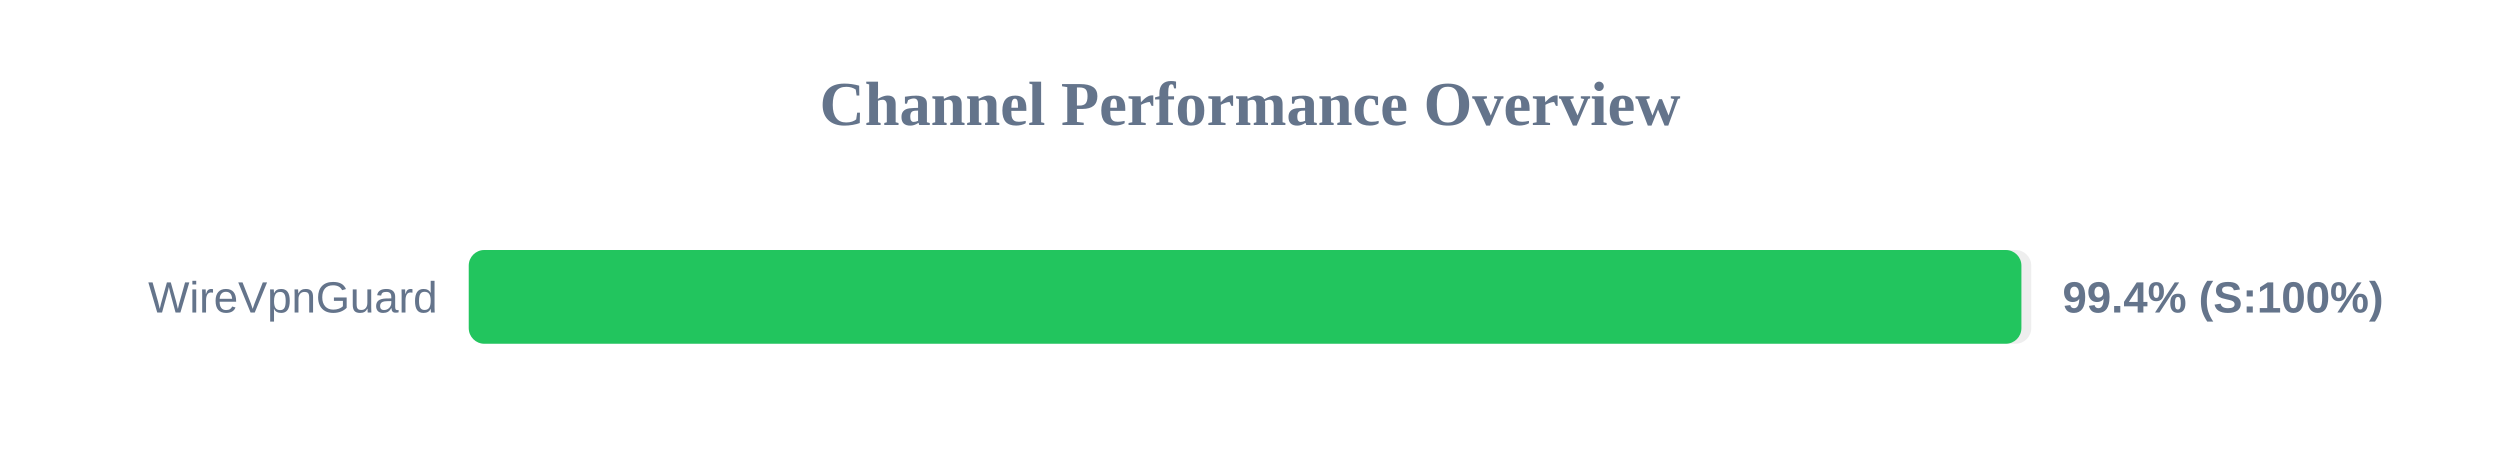
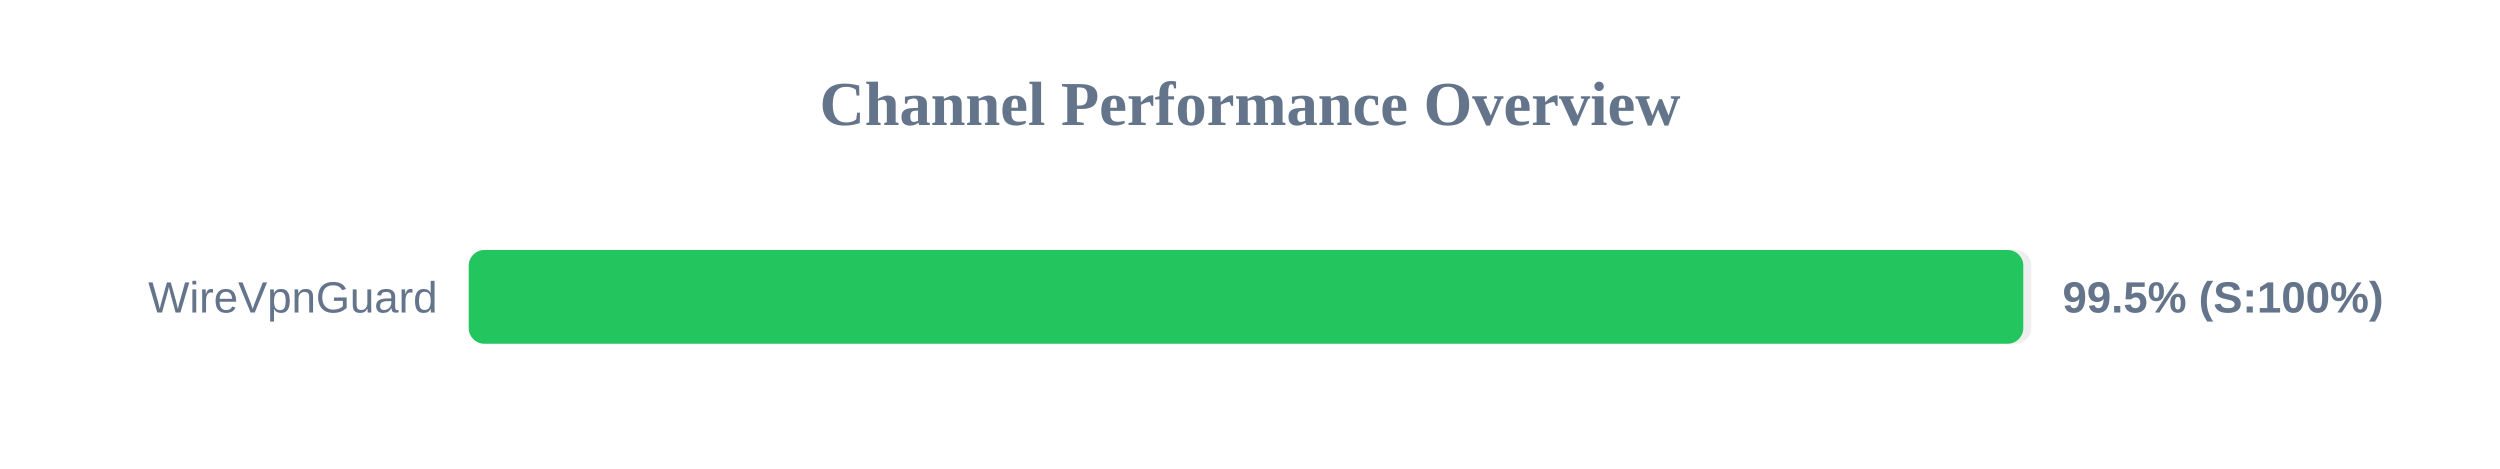
<svg xmlns="http://www.w3.org/2000/svg" width="800" height="150" version="1.1">
  <style>
        .row { font: 14px Arial; fill: #64748b; }
        .score { font: bold 14px Arial; fill: #64748b; }
    </style>
  <text x="400" y="40" text-anchor="middle" font-size="20px" font-weight="bold" fill="#64748b">Channel Performance Overview</text>
  <rect x="150" y="80" width="500" height="30" fill="#eee" rx="5" />
-   <rect x="150" y="80" width="496.85" height="30" fill="#22c55e" rx="5" />
+   <rect x="150" y="80" width="497.45" height="30" fill="#22c55e" rx="5" />
  <text x="140" y="100" text-anchor="end" class="row">WireVpnGuard</text>
-   <text x="660" y="100" text-anchor="start" class="score">99.4% (S:100%)</text>
+   <text x="660" y="100" text-anchor="start" class="score">99.5% (S:100%)</text>
</svg>
